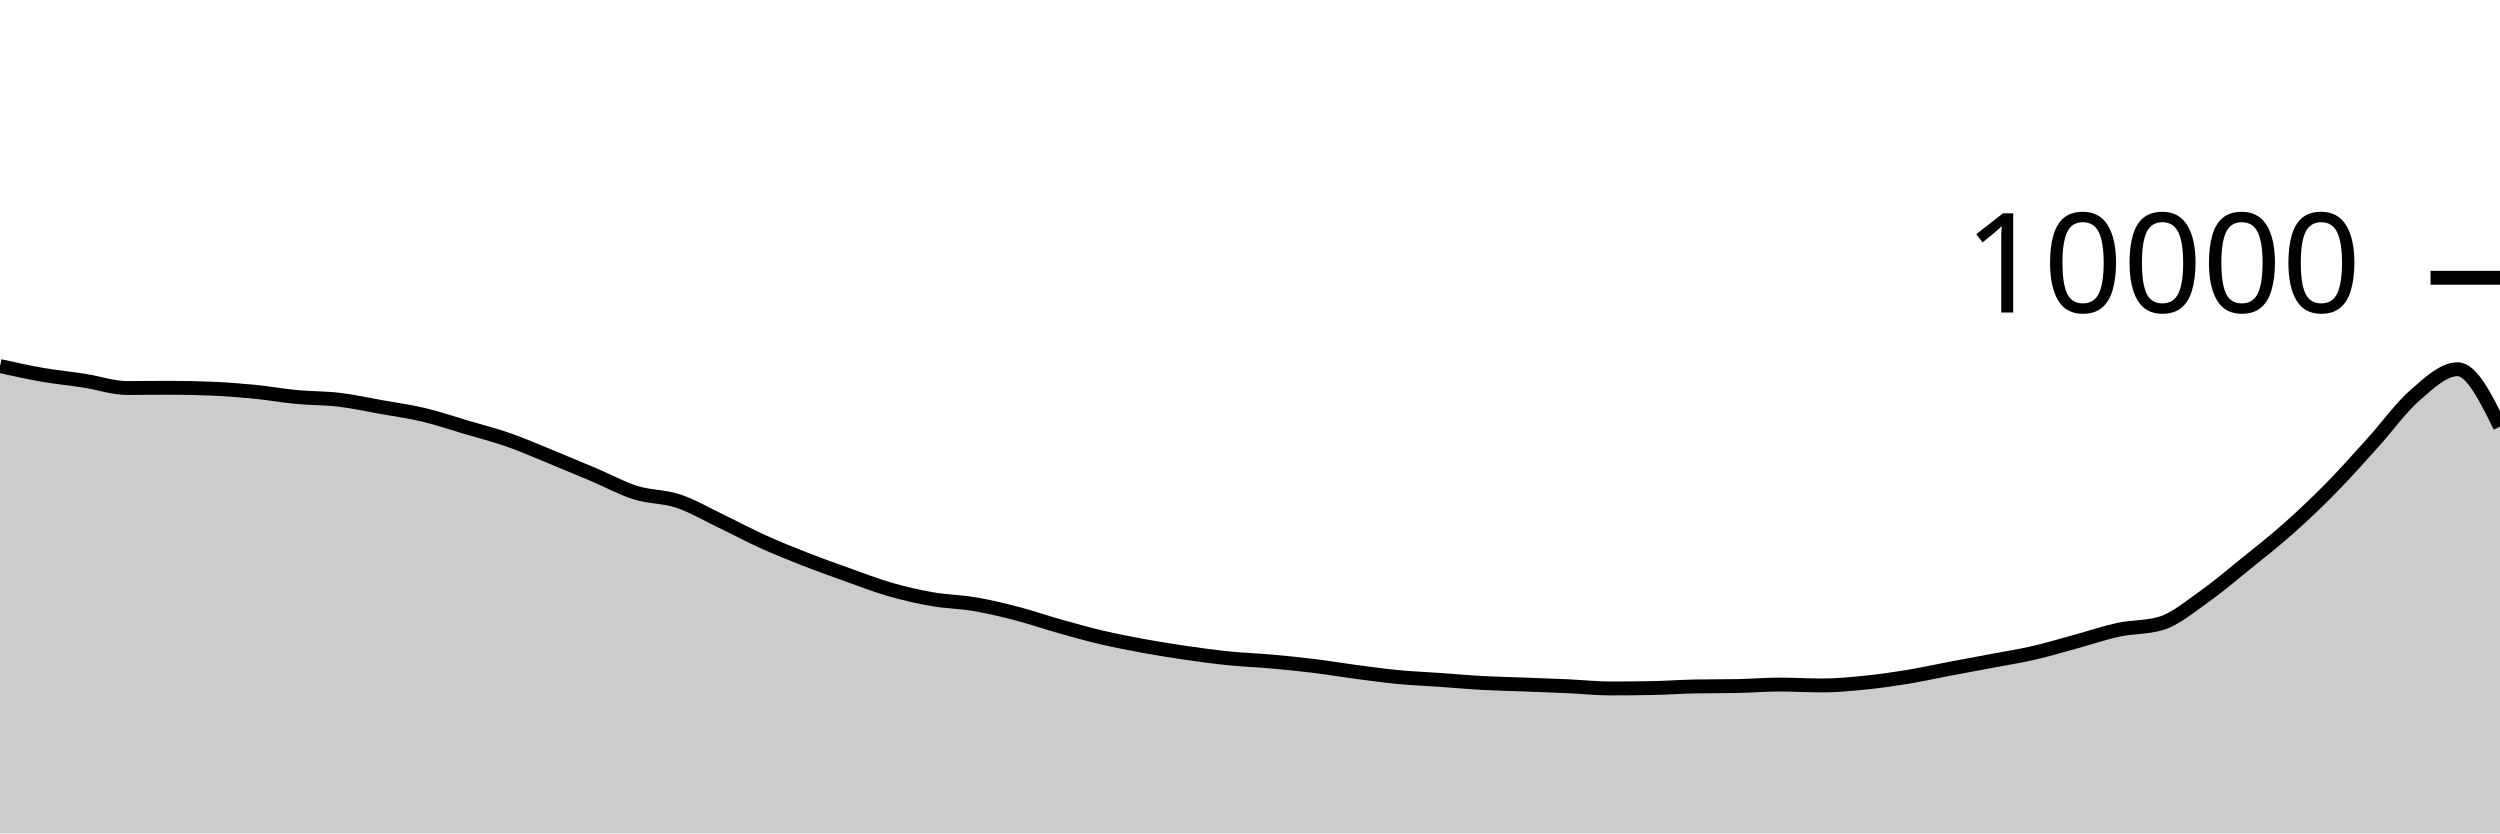
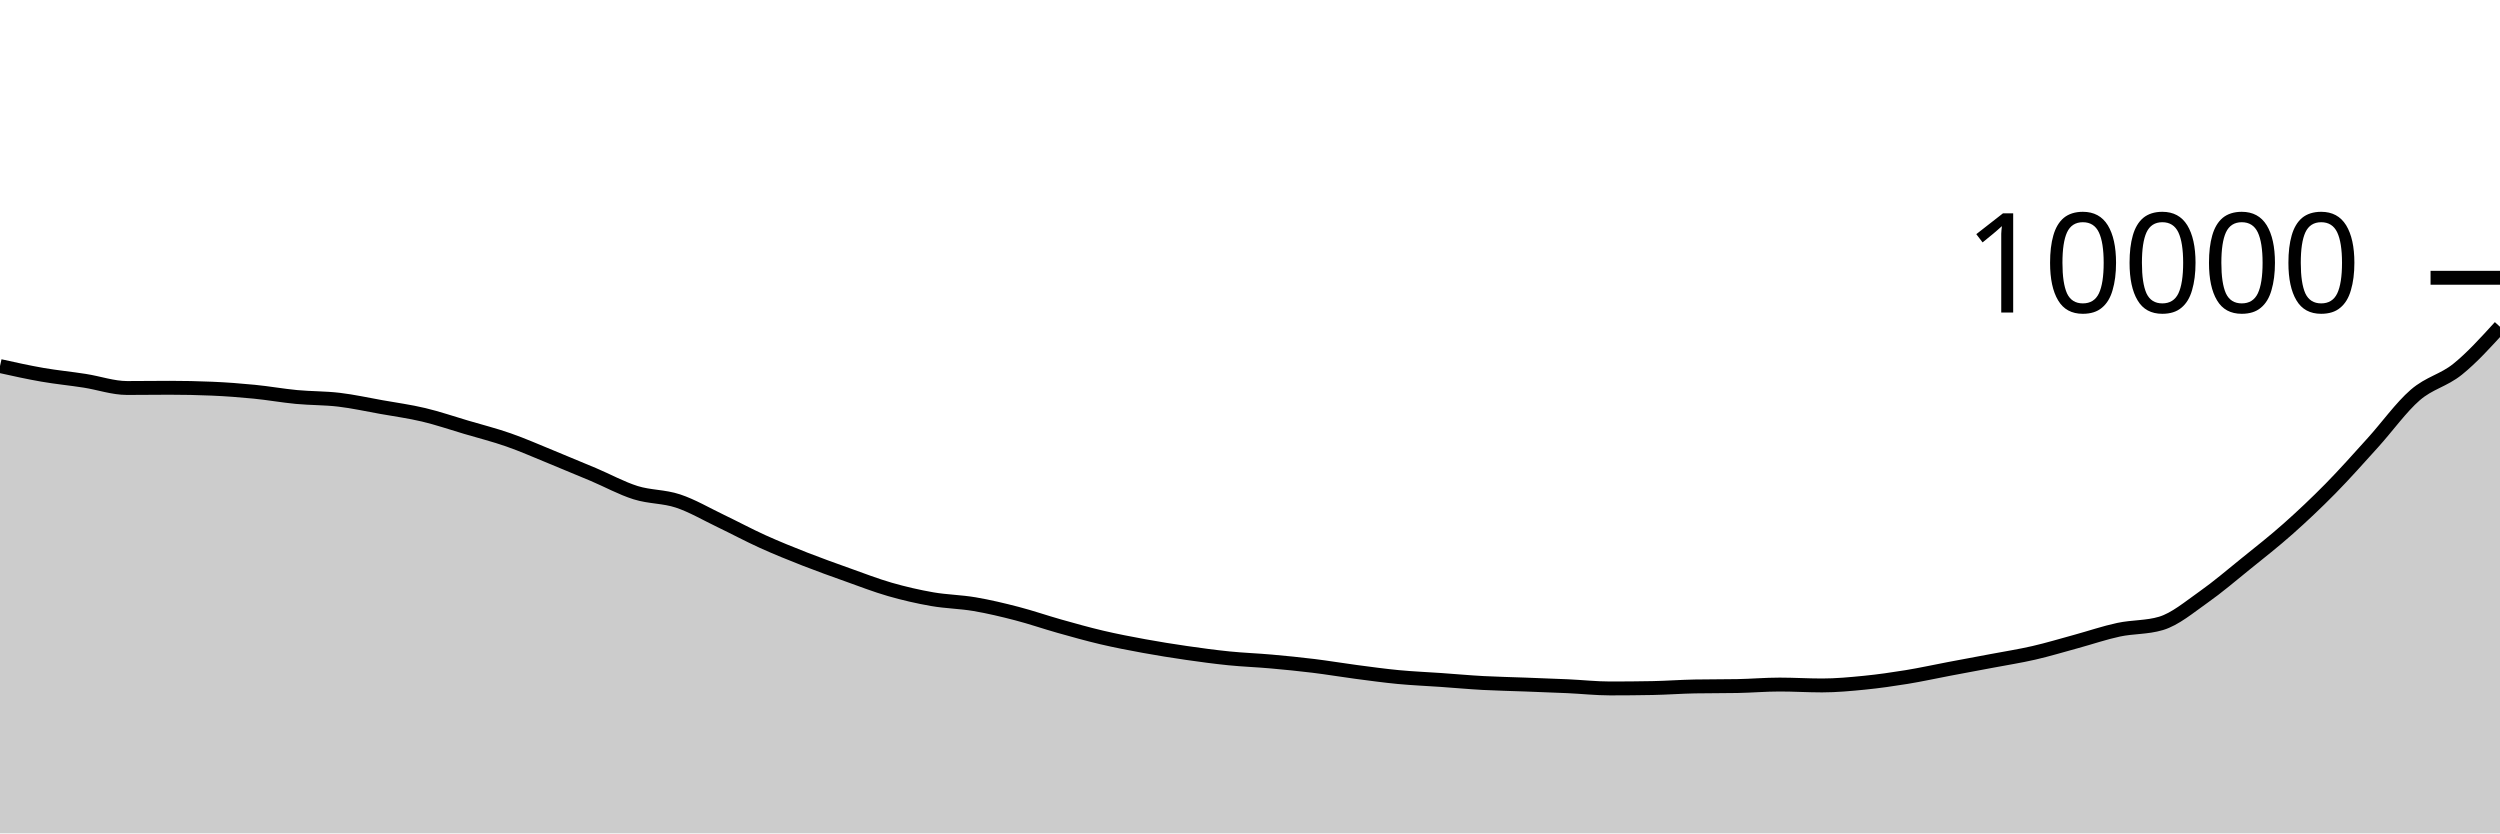
<svg xmlns="http://www.w3.org/2000/svg" viewBox="0 0 180 60">
  <g transform="translate(0,20)">
-     <path class="area" fill="rgba(0, 0, 0, 0.2)" d="M0,6.356C1.017,6.582,2.034,6.807,3.051,6.984C4.068,7.161,5.085,7.257,6.102,7.416C7.119,7.575,8.136,7.936,9.153,7.936C10.169,7.936,11.186,7.92,12.203,7.92C13.22,7.92,14.237,7.941,15.254,7.984C16.271,8.027,17.288,8.104,18.305,8.204C19.322,8.304,20.339,8.488,21.356,8.584C22.373,8.68,23.39,8.659,24.407,8.78C25.424,8.901,26.441,9.127,27.458,9.308C28.475,9.489,29.492,9.626,30.508,9.868C31.525,10.11,32.542,10.459,33.559,10.76C34.576,11.061,35.593,11.317,36.61,11.672C37.627,12.027,38.644,12.477,39.661,12.892C40.678,13.307,41.695,13.73,42.712,14.16C43.729,14.59,44.746,15.153,45.763,15.472C46.78,15.791,47.797,15.735,48.814,16.072C49.831,16.409,50.847,17.009,51.864,17.496C52.881,17.983,53.898,18.531,54.915,18.992C55.932,19.453,56.949,19.861,57.966,20.26C58.983,20.659,60,21.021,61.017,21.384C62.034,21.747,63.051,22.143,64.068,22.436C65.085,22.729,66.102,22.963,67.119,23.14C68.136,23.317,69.153,23.327,70.169,23.5C71.186,23.673,72.203,23.916,73.22,24.18C74.237,24.444,75.254,24.798,76.271,25.084C77.288,25.37,78.305,25.657,79.322,25.896C80.339,26.135,81.356,26.33,82.373,26.516C83.39,26.702,84.407,26.865,85.424,27.012C86.441,27.159,87.458,27.297,88.475,27.4C89.492,27.503,90.508,27.537,91.525,27.628C92.542,27.719,93.559,27.819,94.576,27.944C95.593,28.069,96.61,28.242,97.627,28.376C98.644,28.51,99.661,28.651,100.678,28.748C101.695,28.845,102.712,28.885,103.729,28.956C104.746,29.027,105.763,29.121,106.78,29.176C107.797,29.231,108.814,29.249,109.831,29.288C110.847,29.327,111.864,29.361,112.881,29.408C113.898,29.455,114.915,29.568,115.932,29.568C116.949,29.568,117.966,29.559,118.983,29.54C120,29.521,121.017,29.443,122.034,29.424C123.051,29.405,124.068,29.415,125.085,29.396C126.102,29.377,127.119,29.288,128.136,29.288C129.153,29.288,130.169,29.352,131.186,29.352C132.203,29.352,133.22,29.257,134.237,29.156C135.254,29.055,136.271,28.91,137.288,28.744C138.305,28.578,139.322,28.353,140.339,28.16C141.356,27.967,142.373,27.781,143.39,27.588C144.407,27.395,145.424,27.238,146.441,27.004C147.458,26.77,148.475,26.461,149.492,26.184C150.508,25.907,151.525,25.557,152.542,25.34C153.559,25.123,154.576,25.188,155.593,24.884C156.61,24.58,157.627,23.715,158.644,23C159.661,22.285,160.678,21.413,161.695,20.592C162.712,19.771,163.729,18.975,164.746,18.072C165.763,17.169,166.78,16.209,167.797,15.176C168.814,14.143,169.831,12.995,170.847,11.872C171.864,10.749,172.881,9.321,173.898,8.44C174.915,7.559,175.932,6.584,176.949,6.584C177.966,6.584,178.983,8.65,180,10.716L180,40C178.983,40,177.966,40,176.949,40C175.932,40,174.915,40,173.898,40C172.881,40,171.864,40,170.847,40C169.831,40,168.814,40,167.797,40C166.78,40,165.763,40,164.746,40C163.729,40,162.712,40,161.695,40C160.678,40,159.661,40,158.644,40C157.627,40,156.61,40,155.593,40C154.576,40,153.559,40,152.542,40C151.525,40,150.508,40,149.492,40C148.475,40,147.458,40,146.441,40C145.424,40,144.407,40,143.39,40C142.373,40,141.356,40,140.339,40C139.322,40,138.305,40,137.288,40C136.271,40,135.254,40,134.237,40C133.22,40,132.203,40,131.186,40C130.169,40,129.153,40,128.136,40C127.119,40,126.102,40,125.085,40C124.068,40,123.051,40,122.034,40C121.017,40,120,40,118.983,40C117.966,40,116.949,40,115.932,40C114.915,40,113.898,40,112.881,40C111.864,40,110.847,40,109.831,40C108.814,40,107.797,40,106.78,40C105.763,40,104.746,40,103.729,40C102.712,40,101.695,40,100.678,40C99.661,40,98.644,40,97.627,40C96.61,40,95.593,40,94.576,40C93.559,40,92.542,40,91.525,40C90.508,40,89.492,40,88.475,40C87.458,40,86.441,40,85.424,40C84.407,40,83.39,40,82.373,40C81.356,40,80.339,40,79.322,40C78.305,40,77.288,40,76.271,40C75.254,40,74.237,40,73.22,40C72.203,40,71.186,40,70.169,40C69.153,40,68.136,40,67.119,40C66.102,40,65.085,40,64.068,40C63.051,40,62.034,40,61.017,40C60,40,58.983,40,57.966,40C56.949,40,55.932,40,54.915,40C53.898,40,52.881,40,51.864,40C50.847,40,49.831,40,48.814,40C47.797,40,46.78,40,45.763,40C44.746,40,43.729,40,42.712,40C41.695,40,40.678,40,39.661,40C38.644,40,37.627,40,36.61,40C35.593,40,34.576,40,33.559,40C32.542,40,31.525,40,30.508,40C29.492,40,28.475,40,27.458,40C26.441,40,25.424,40,24.407,40C23.39,40,22.373,40,21.356,40C20.339,40,19.322,40,18.305,40C17.288,40,16.271,40,15.254,40C14.237,40,13.22,40,12.203,40C11.186,40,10.169,40,9.153,40C8.136,40,7.119,40,6.102,40C5.085,40,4.068,40,3.051,40C2.034,40,1.017,40,0,40Z" />
-     <path class="line" stroke="black" fill="none" d="M0,6.356C1.017,6.582,2.034,6.807,3.051,6.984C4.068,7.161,5.085,7.257,6.102,7.416C7.119,7.575,8.136,7.936,9.153,7.936C10.169,7.936,11.186,7.92,12.203,7.92C13.22,7.92,14.237,7.941,15.254,7.984C16.271,8.027,17.288,8.104,18.305,8.204C19.322,8.304,20.339,8.488,21.356,8.584C22.373,8.68,23.39,8.659,24.407,8.78C25.424,8.901,26.441,9.127,27.458,9.308C28.475,9.489,29.492,9.626,30.508,9.868C31.525,10.11,32.542,10.459,33.559,10.76C34.576,11.061,35.593,11.317,36.61,11.672C37.627,12.027,38.644,12.477,39.661,12.892C40.678,13.307,41.695,13.73,42.712,14.16C43.729,14.59,44.746,15.153,45.763,15.472C46.78,15.791,47.797,15.735,48.814,16.072C49.831,16.409,50.847,17.009,51.864,17.496C52.881,17.983,53.898,18.531,54.915,18.992C55.932,19.453,56.949,19.861,57.966,20.26C58.983,20.659,60,21.021,61.017,21.384C62.034,21.747,63.051,22.143,64.068,22.436C65.085,22.729,66.102,22.963,67.119,23.14C68.136,23.317,69.153,23.327,70.169,23.5C71.186,23.673,72.203,23.916,73.22,24.18C74.237,24.444,75.254,24.798,76.271,25.084C77.288,25.37,78.305,25.657,79.322,25.896C80.339,26.135,81.356,26.33,82.373,26.516C83.39,26.702,84.407,26.865,85.424,27.012C86.441,27.159,87.458,27.297,88.475,27.4C89.492,27.503,90.508,27.537,91.525,27.628C92.542,27.719,93.559,27.819,94.576,27.944C95.593,28.069,96.61,28.242,97.627,28.376C98.644,28.51,99.661,28.651,100.678,28.748C101.695,28.845,102.712,28.885,103.729,28.956C104.746,29.027,105.763,29.121,106.78,29.176C107.797,29.231,108.814,29.249,109.831,29.288C110.847,29.327,111.864,29.361,112.881,29.408C113.898,29.455,114.915,29.568,115.932,29.568C116.949,29.568,117.966,29.559,118.983,29.54C120,29.521,121.017,29.443,122.034,29.424C123.051,29.405,124.068,29.415,125.085,29.396C126.102,29.377,127.119,29.288,128.136,29.288C129.153,29.288,130.169,29.352,131.186,29.352C132.203,29.352,133.22,29.257,134.237,29.156C135.254,29.055,136.271,28.91,137.288,28.744C138.305,28.578,139.322,28.353,140.339,28.16C141.356,27.967,142.373,27.781,143.39,27.588C144.407,27.395,145.424,27.238,146.441,27.004C147.458,26.77,148.475,26.461,149.492,26.184C150.508,25.907,151.525,25.557,152.542,25.34C153.559,25.123,154.576,25.188,155.593,24.884C156.61,24.58,157.627,23.715,158.644,23C159.661,22.285,160.678,21.413,161.695,20.592C162.712,19.771,163.729,18.975,164.746,18.072C165.763,17.169,166.78,16.209,167.797,15.176C168.814,14.143,169.831,12.995,170.847,11.872C171.864,10.749,172.881,9.321,173.898,8.44C174.915,7.559,175.932,6.584,176.949,6.584C177.966,6.584,178.983,8.65,180,10.716" />
+     <path class="area" fill="rgba(0, 0, 0, 0.2)" d="M0,6.356C1.017,6.582,2.034,6.807,3.051,6.984C4.068,7.161,5.085,7.257,6.102,7.416C7.119,7.575,8.136,7.936,9.153,7.936C10.169,7.936,11.186,7.92,12.203,7.92C13.22,7.92,14.237,7.941,15.254,7.984C16.271,8.027,17.288,8.104,18.305,8.204C19.322,8.304,20.339,8.488,21.356,8.584C22.373,8.68,23.39,8.659,24.407,8.78C25.424,8.901,26.441,9.127,27.458,9.308C28.475,9.489,29.492,9.626,30.508,9.868C31.525,10.11,32.542,10.459,33.559,10.76C34.576,11.061,35.593,11.317,36.61,11.672C37.627,12.027,38.644,12.477,39.661,12.892C40.678,13.307,41.695,13.73,42.712,14.16C43.729,14.59,44.746,15.153,45.763,15.472C46.78,15.791,47.797,15.735,48.814,16.072C49.831,16.409,50.847,17.009,51.864,17.496C52.881,17.983,53.898,18.531,54.915,18.992C55.932,19.453,56.949,19.861,57.966,20.26C58.983,20.659,60,21.021,61.017,21.384C62.034,21.747,63.051,22.143,64.068,22.436C65.085,22.729,66.102,22.963,67.119,23.14C68.136,23.317,69.153,23.327,70.169,23.5C71.186,23.673,72.203,23.916,73.22,24.18C74.237,24.444,75.254,24.798,76.271,25.084C77.288,25.37,78.305,25.657,79.322,25.896C80.339,26.135,81.356,26.33,82.373,26.516C83.39,26.702,84.407,26.865,85.424,27.012C86.441,27.159,87.458,27.297,88.475,27.4C89.492,27.503,90.508,27.537,91.525,27.628C92.542,27.719,93.559,27.819,94.576,27.944C95.593,28.069,96.61,28.242,97.627,28.376C98.644,28.51,99.661,28.651,100.678,28.748C101.695,28.845,102.712,28.885,103.729,28.956C104.746,29.027,105.763,29.121,106.78,29.176C107.797,29.231,108.814,29.249,109.831,29.288C110.847,29.327,111.864,29.361,112.881,29.408C113.898,29.455,114.915,29.568,115.932,29.568C116.949,29.568,117.966,29.559,118.983,29.54C120,29.521,121.017,29.443,122.034,29.424C123.051,29.405,124.068,29.415,125.085,29.396C126.102,29.377,127.119,29.288,128.136,29.288C129.153,29.288,130.169,29.352,131.186,29.352C132.203,29.352,133.22,29.257,134.237,29.156C135.254,29.055,136.271,28.91,137.288,28.744C138.305,28.578,139.322,28.353,140.339,28.16C141.356,27.967,142.373,27.781,143.39,27.588C144.407,27.395,145.424,27.238,146.441,27.004C147.458,26.77,148.475,26.461,149.492,26.184C150.508,25.907,151.525,25.557,152.542,25.34C153.559,25.123,154.576,25.188,155.593,24.884C156.61,24.58,157.627,23.715,158.644,23C159.661,22.285,160.678,21.413,161.695,20.592C162.712,19.771,163.729,18.975,164.746,18.072C165.763,17.169,166.78,16.209,167.797,15.176C168.814,14.143,169.831,12.995,170.847,11.872C171.864,10.749,172.881,9.321,173.898,8.44C174.915,7.559,175.932,7.403,176.949,6.584C177.966,5.765,178.983,4.647,180,3.528L180,40C178.983,40,177.966,40,176.949,40C175.932,40,174.915,40,173.898,40C172.881,40,171.864,40,170.847,40C169.831,40,168.814,40,167.797,40C166.78,40,165.763,40,164.746,40C163.729,40,162.712,40,161.695,40C160.678,40,159.661,40,158.644,40C157.627,40,156.61,40,155.593,40C154.576,40,153.559,40,152.542,40C151.525,40,150.508,40,149.492,40C148.475,40,147.458,40,146.441,40C145.424,40,144.407,40,143.39,40C142.373,40,141.356,40,140.339,40C139.322,40,138.305,40,137.288,40C136.271,40,135.254,40,134.237,40C133.22,40,132.203,40,131.186,40C130.169,40,129.153,40,128.136,40C127.119,40,126.102,40,125.085,40C124.068,40,123.051,40,122.034,40C121.017,40,120,40,118.983,40C117.966,40,116.949,40,115.932,40C114.915,40,113.898,40,112.881,40C111.864,40,110.847,40,109.831,40C108.814,40,107.797,40,106.78,40C105.763,40,104.746,40,103.729,40C102.712,40,101.695,40,100.678,40C99.661,40,98.644,40,97.627,40C96.61,40,95.593,40,94.576,40C93.559,40,92.542,40,91.525,40C90.508,40,89.492,40,88.475,40C87.458,40,86.441,40,85.424,40C84.407,40,83.39,40,82.373,40C81.356,40,80.339,40,79.322,40C78.305,40,77.288,40,76.271,40C75.254,40,74.237,40,73.22,40C72.203,40,71.186,40,70.169,40C69.153,40,68.136,40,67.119,40C66.102,40,65.085,40,64.068,40C63.051,40,62.034,40,61.017,40C60,40,58.983,40,57.966,40C56.949,40,55.932,40,54.915,40C53.898,40,52.881,40,51.864,40C50.847,40,49.831,40,48.814,40C47.797,40,46.78,40,45.763,40C44.746,40,43.729,40,42.712,40C41.695,40,40.678,40,39.661,40C38.644,40,37.627,40,36.61,40C35.593,40,34.576,40,33.559,40C32.542,40,31.525,40,30.508,40C29.492,40,28.475,40,27.458,40C26.441,40,25.424,40,24.407,40C23.39,40,22.373,40,21.356,40C20.339,40,19.322,40,18.305,40C17.288,40,16.271,40,15.254,40C14.237,40,13.22,40,12.203,40C11.186,40,10.169,40,9.153,40C8.136,40,7.119,40,6.102,40C5.085,40,4.068,40,3.051,40C2.034,40,1.017,40,0,40Z" />
+     <path class="line" stroke="black" fill="none" d="M0,6.356C1.017,6.582,2.034,6.807,3.051,6.984C4.068,7.161,5.085,7.257,6.102,7.416C7.119,7.575,8.136,7.936,9.153,7.936C10.169,7.936,11.186,7.92,12.203,7.92C13.22,7.92,14.237,7.941,15.254,7.984C16.271,8.027,17.288,8.104,18.305,8.204C19.322,8.304,20.339,8.488,21.356,8.584C22.373,8.68,23.39,8.659,24.407,8.78C25.424,8.901,26.441,9.127,27.458,9.308C28.475,9.489,29.492,9.626,30.508,9.868C31.525,10.11,32.542,10.459,33.559,10.76C34.576,11.061,35.593,11.317,36.61,11.672C37.627,12.027,38.644,12.477,39.661,12.892C40.678,13.307,41.695,13.73,42.712,14.16C43.729,14.59,44.746,15.153,45.763,15.472C46.78,15.791,47.797,15.735,48.814,16.072C49.831,16.409,50.847,17.009,51.864,17.496C52.881,17.983,53.898,18.531,54.915,18.992C55.932,19.453,56.949,19.861,57.966,20.26C58.983,20.659,60,21.021,61.017,21.384C62.034,21.747,63.051,22.143,64.068,22.436C65.085,22.729,66.102,22.963,67.119,23.14C68.136,23.317,69.153,23.327,70.169,23.5C71.186,23.673,72.203,23.916,73.22,24.18C74.237,24.444,75.254,24.798,76.271,25.084C77.288,25.37,78.305,25.657,79.322,25.896C80.339,26.135,81.356,26.33,82.373,26.516C83.39,26.702,84.407,26.865,85.424,27.012C86.441,27.159,87.458,27.297,88.475,27.4C89.492,27.503,90.508,27.537,91.525,27.628C92.542,27.719,93.559,27.819,94.576,27.944C95.593,28.069,96.61,28.242,97.627,28.376C98.644,28.51,99.661,28.651,100.678,28.748C101.695,28.845,102.712,28.885,103.729,28.956C104.746,29.027,105.763,29.121,106.78,29.176C107.797,29.231,108.814,29.249,109.831,29.288C110.847,29.327,111.864,29.361,112.881,29.408C113.898,29.455,114.915,29.568,115.932,29.568C116.949,29.568,117.966,29.559,118.983,29.54C120,29.521,121.017,29.443,122.034,29.424C123.051,29.405,124.068,29.415,125.085,29.396C126.102,29.377,127.119,29.288,128.136,29.288C129.153,29.288,130.169,29.352,131.186,29.352C132.203,29.352,133.22,29.257,134.237,29.156C135.254,29.055,136.271,28.91,137.288,28.744C138.305,28.578,139.322,28.353,140.339,28.16C141.356,27.967,142.373,27.781,143.39,27.588C144.407,27.395,145.424,27.238,146.441,27.004C147.458,26.77,148.475,26.461,149.492,26.184C150.508,25.907,151.525,25.557,152.542,25.34C153.559,25.123,154.576,25.188,155.593,24.884C156.61,24.58,157.627,23.715,158.644,23C159.661,22.285,160.678,21.413,161.695,20.592C162.712,19.771,163.729,18.975,164.746,18.072C165.763,17.169,166.78,16.209,167.797,15.176C168.814,14.143,169.831,12.995,170.847,11.872C171.864,10.749,172.881,9.321,173.898,8.44C174.915,7.559,175.932,7.403,176.949,6.584C177.966,5.765,178.983,4.647,180,3.528" />
    <path class="axis-ceiling" stroke-width="1" stroke="black" fill="none" d="M175,0L180,0" />
    <text class="axis-ceiling-label" font-family="sans-serif" text-anchor="end" font-size="10px" x="170" y="2.5">10000</text>
  </g>
</svg>
